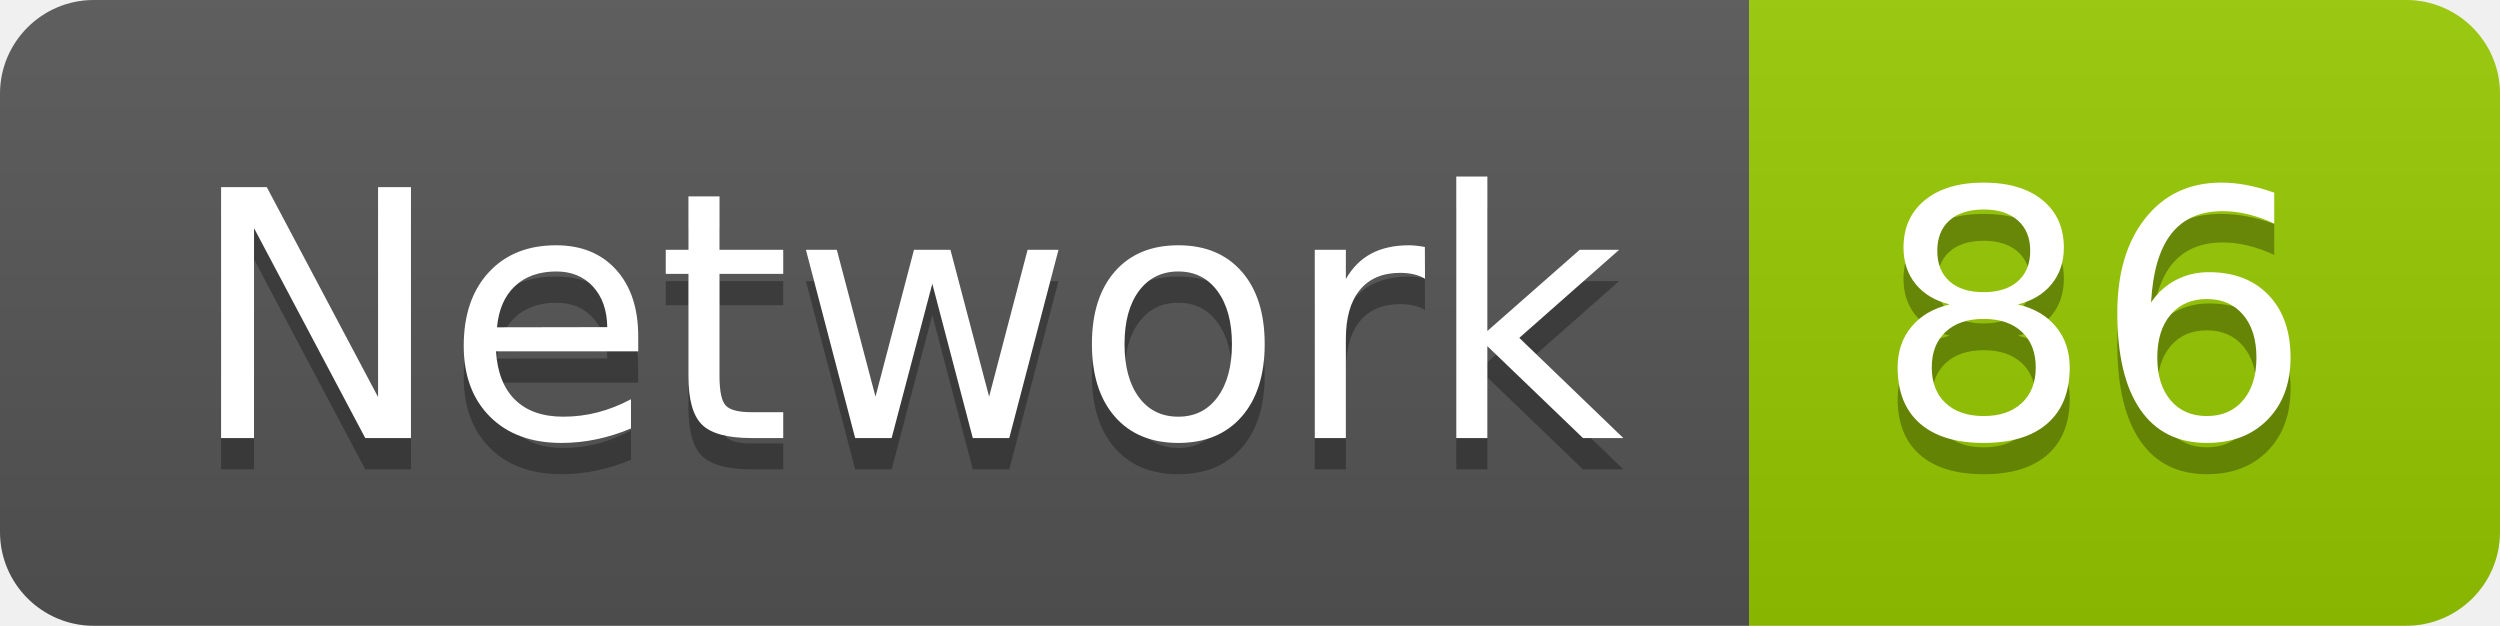
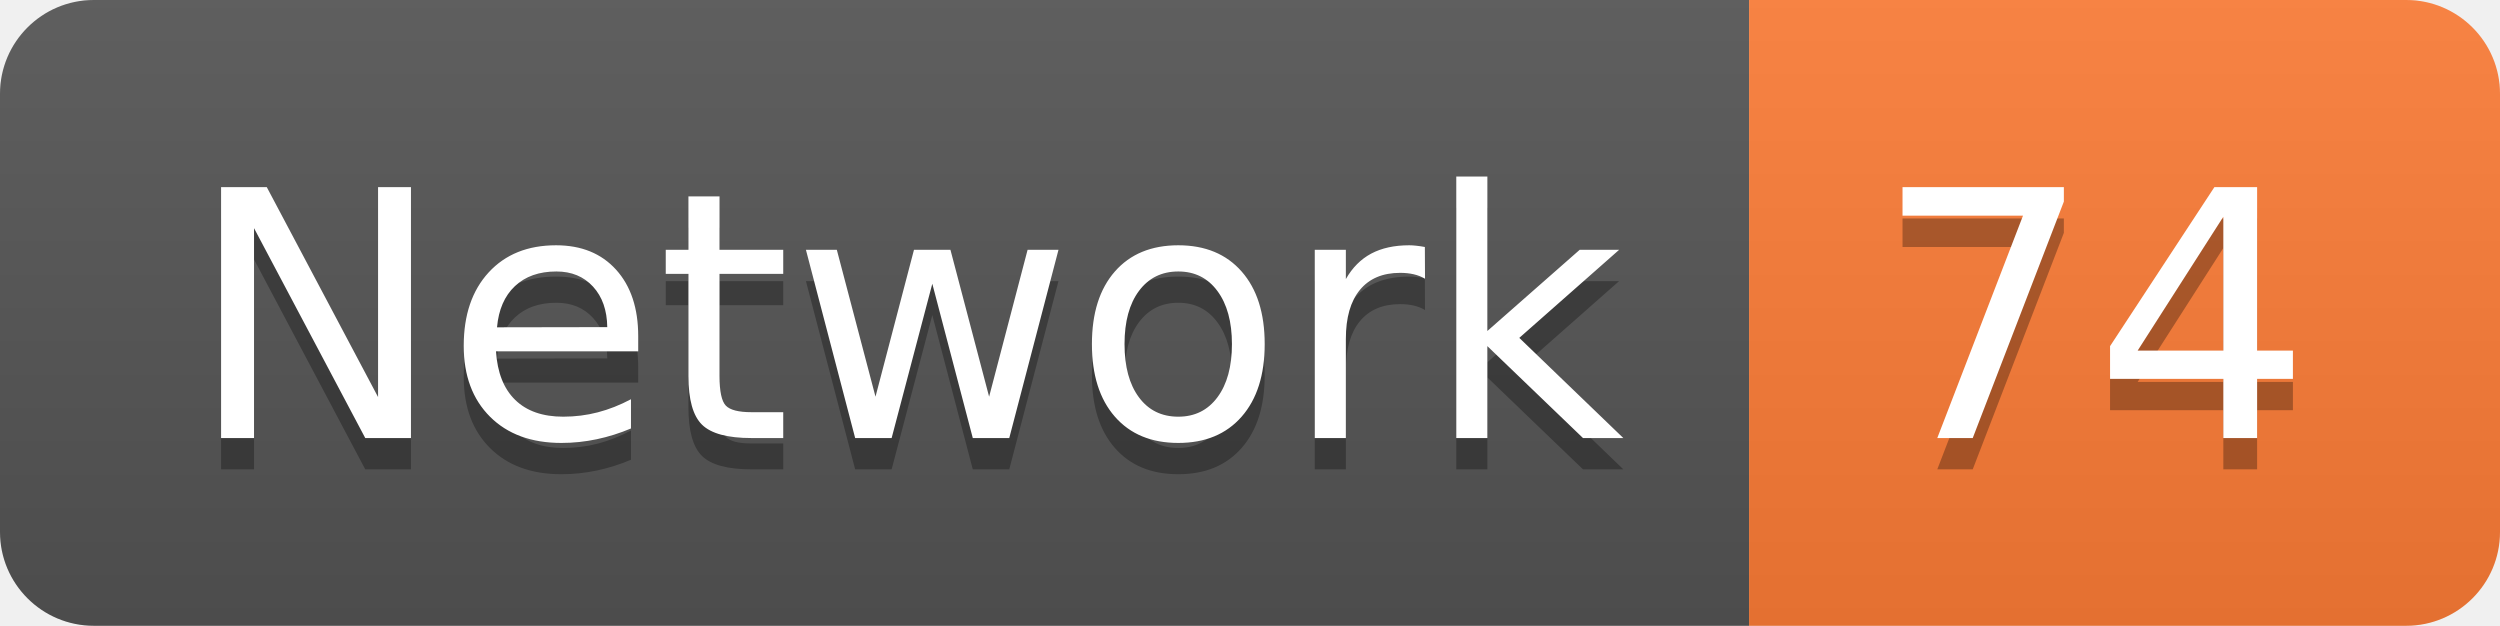
<svg xmlns="http://www.w3.org/2000/svg" width="79.9" height="20">
  <linearGradient id="smooth" x2="0" y2="100%">
    <stop offset="0" stop-color="#bbb" stop-opacity=".1" />
    <stop offset="1" stop-opacity=".1" />
  </linearGradient>
  <clipPath id="round">
    <rect width="79.9" height="20" rx="3" fill="#fff" />
  </clipPath>
  <g clip-path="url(#round)">
    <rect width="55.9" height="20" fill="#555" />
-     <rect x="55.9" width="24.0" height="20" fill="#97CA00" />
+     <rect x="55.9" width="24.0" height="20" fill="#fe7d37" />
    <rect width="79.9" height="20" fill="url(#smooth)" />
  </g>
  <g fill="#fff" text-anchor="middle" font-family="DejaVu Sans,Verdana,Geneva,sans-serif" font-size="110">
    <text x="289.5" y="150" fill="#010101" fill-opacity=".3" transform="scale(0.1)" textLength="459.0" lengthAdjust="spacing">Network</text>
    <text x="289.5" y="140" transform="scale(0.1)" textLength="459.0" lengthAdjust="spacing">Network</text>
-     <text x="669.0" y="150" fill="#010101" fill-opacity=".3" transform="scale(0.1)" textLength="140.0" lengthAdjust="spacing">86</text>
-     <text x="669.0" y="140" transform="scale(0.1)" textLength="140.0" lengthAdjust="spacing">86</text>
+     <text x="669.0" y="150" fill="#010101" fill-opacity=".3" transform="scale(0.1)" textLength="140.0" lengthAdjust="spacing">74</text>
+     <text x="669.0" y="140" transform="scale(0.1)" textLength="140.0" lengthAdjust="spacing">74</text>
  </g>
</svg>
